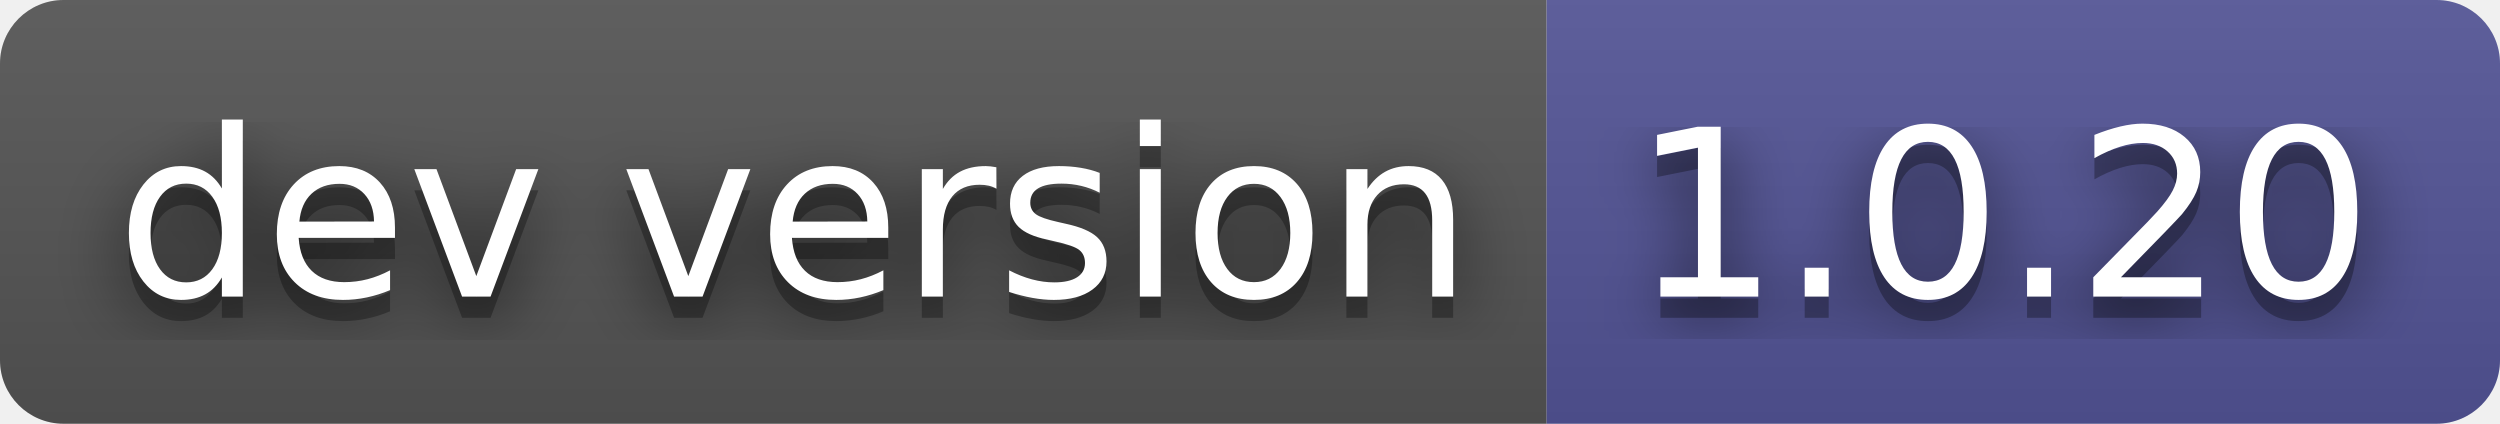
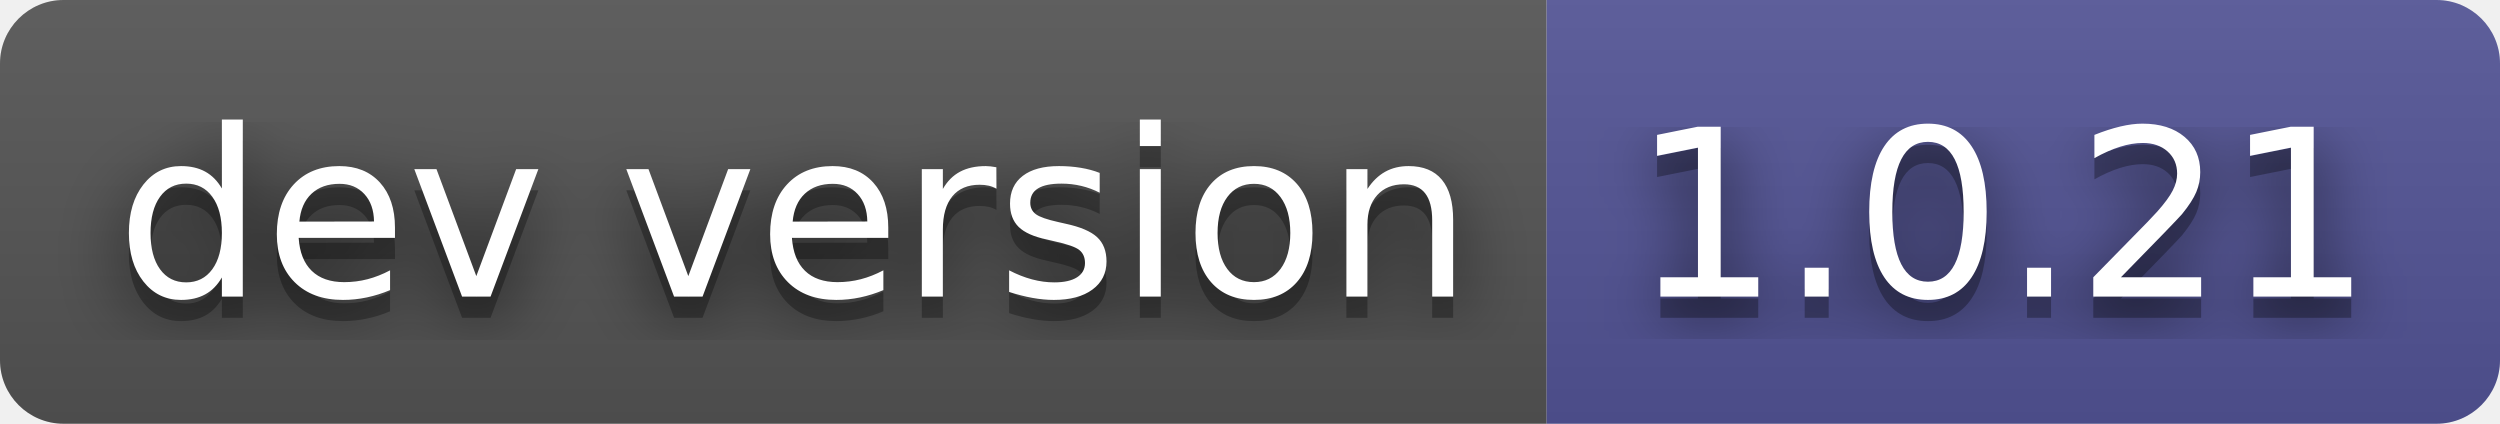
- <svg xmlns="http://www.w3.org/2000/svg" width="118" height="20" role="img" aria-label="dev version: 1.0.20">
+ <svg xmlns="http://www.w3.org/2000/svg" width="118" height="20" role="img" aria-label="dev version: 1.0.21">
  <filter id="blur">
    <feGaussianBlur in="SourceGraphic" stdDeviation="16" />
  </filter>
  <linearGradient id="s" x2="0" y2="100%">
    <stop offset="0" stop-color="#bbb" stop-opacity=".1" />
    <stop offset="1" stop-opacity=".1" />
  </linearGradient>
  <clipPath id="r">
    <rect width="118" height="20" rx="3" fill="#fff" />
  </clipPath>
  <g clip-path="url(#r)">
    <rect width="73" height="20" fill="#555" />
    <rect x="73" width="45" height="20" fill="#535597" />
    <rect width="118" height="20" fill="url(#s)" />
  </g>
  <g fill="#fff" text-anchor="middle" font-family="Verdana,Geneva,DejaVu Sans,sans-serif" text-rendering="geometricPrecision" font-size="110">
    <text aria-hidden="true" x="375" y="150" fill="#010101" fill-opacity=".80" filter="url(#blur)" transform="scale(.1)" textLength="630">dev version</text>
    <text aria-hidden="true" x="375" y="150" fill="#010101" fill-opacity=".3" transform="scale(.1)" textLength="630">dev version</text>
    <text x="375" y="140" transform="scale(.1)" fill="#fff" textLength="630">dev version</text>
-     <text aria-hidden="true" x="945" y="150" fill="#010101" fill-opacity=".80" filter="url(#blur)" transform="scale(.1)" textLength="350">1.0.20</text>
-     <text aria-hidden="true" x="945" y="150" fill="#010101" fill-opacity=".3" transform="scale(.1)" textLength="350">1.0.20</text>
-     <text x="945" y="140" transform="scale(.1)" fill="#fff" textLength="350">1.0.20</text>
+     <text aria-hidden="true" x="945" y="150" fill="#010101" fill-opacity=".80" filter="url(#blur)" transform="scale(.1)" textLength="350">1.0.21</text>
+     <text aria-hidden="true" x="945" y="150" fill="#010101" fill-opacity=".3" transform="scale(.1)" textLength="350">1.0.21</text>
+     <text x="945" y="140" transform="scale(.1)" fill="#fff" textLength="350">1.0.21</text>
  </g>
</svg>
